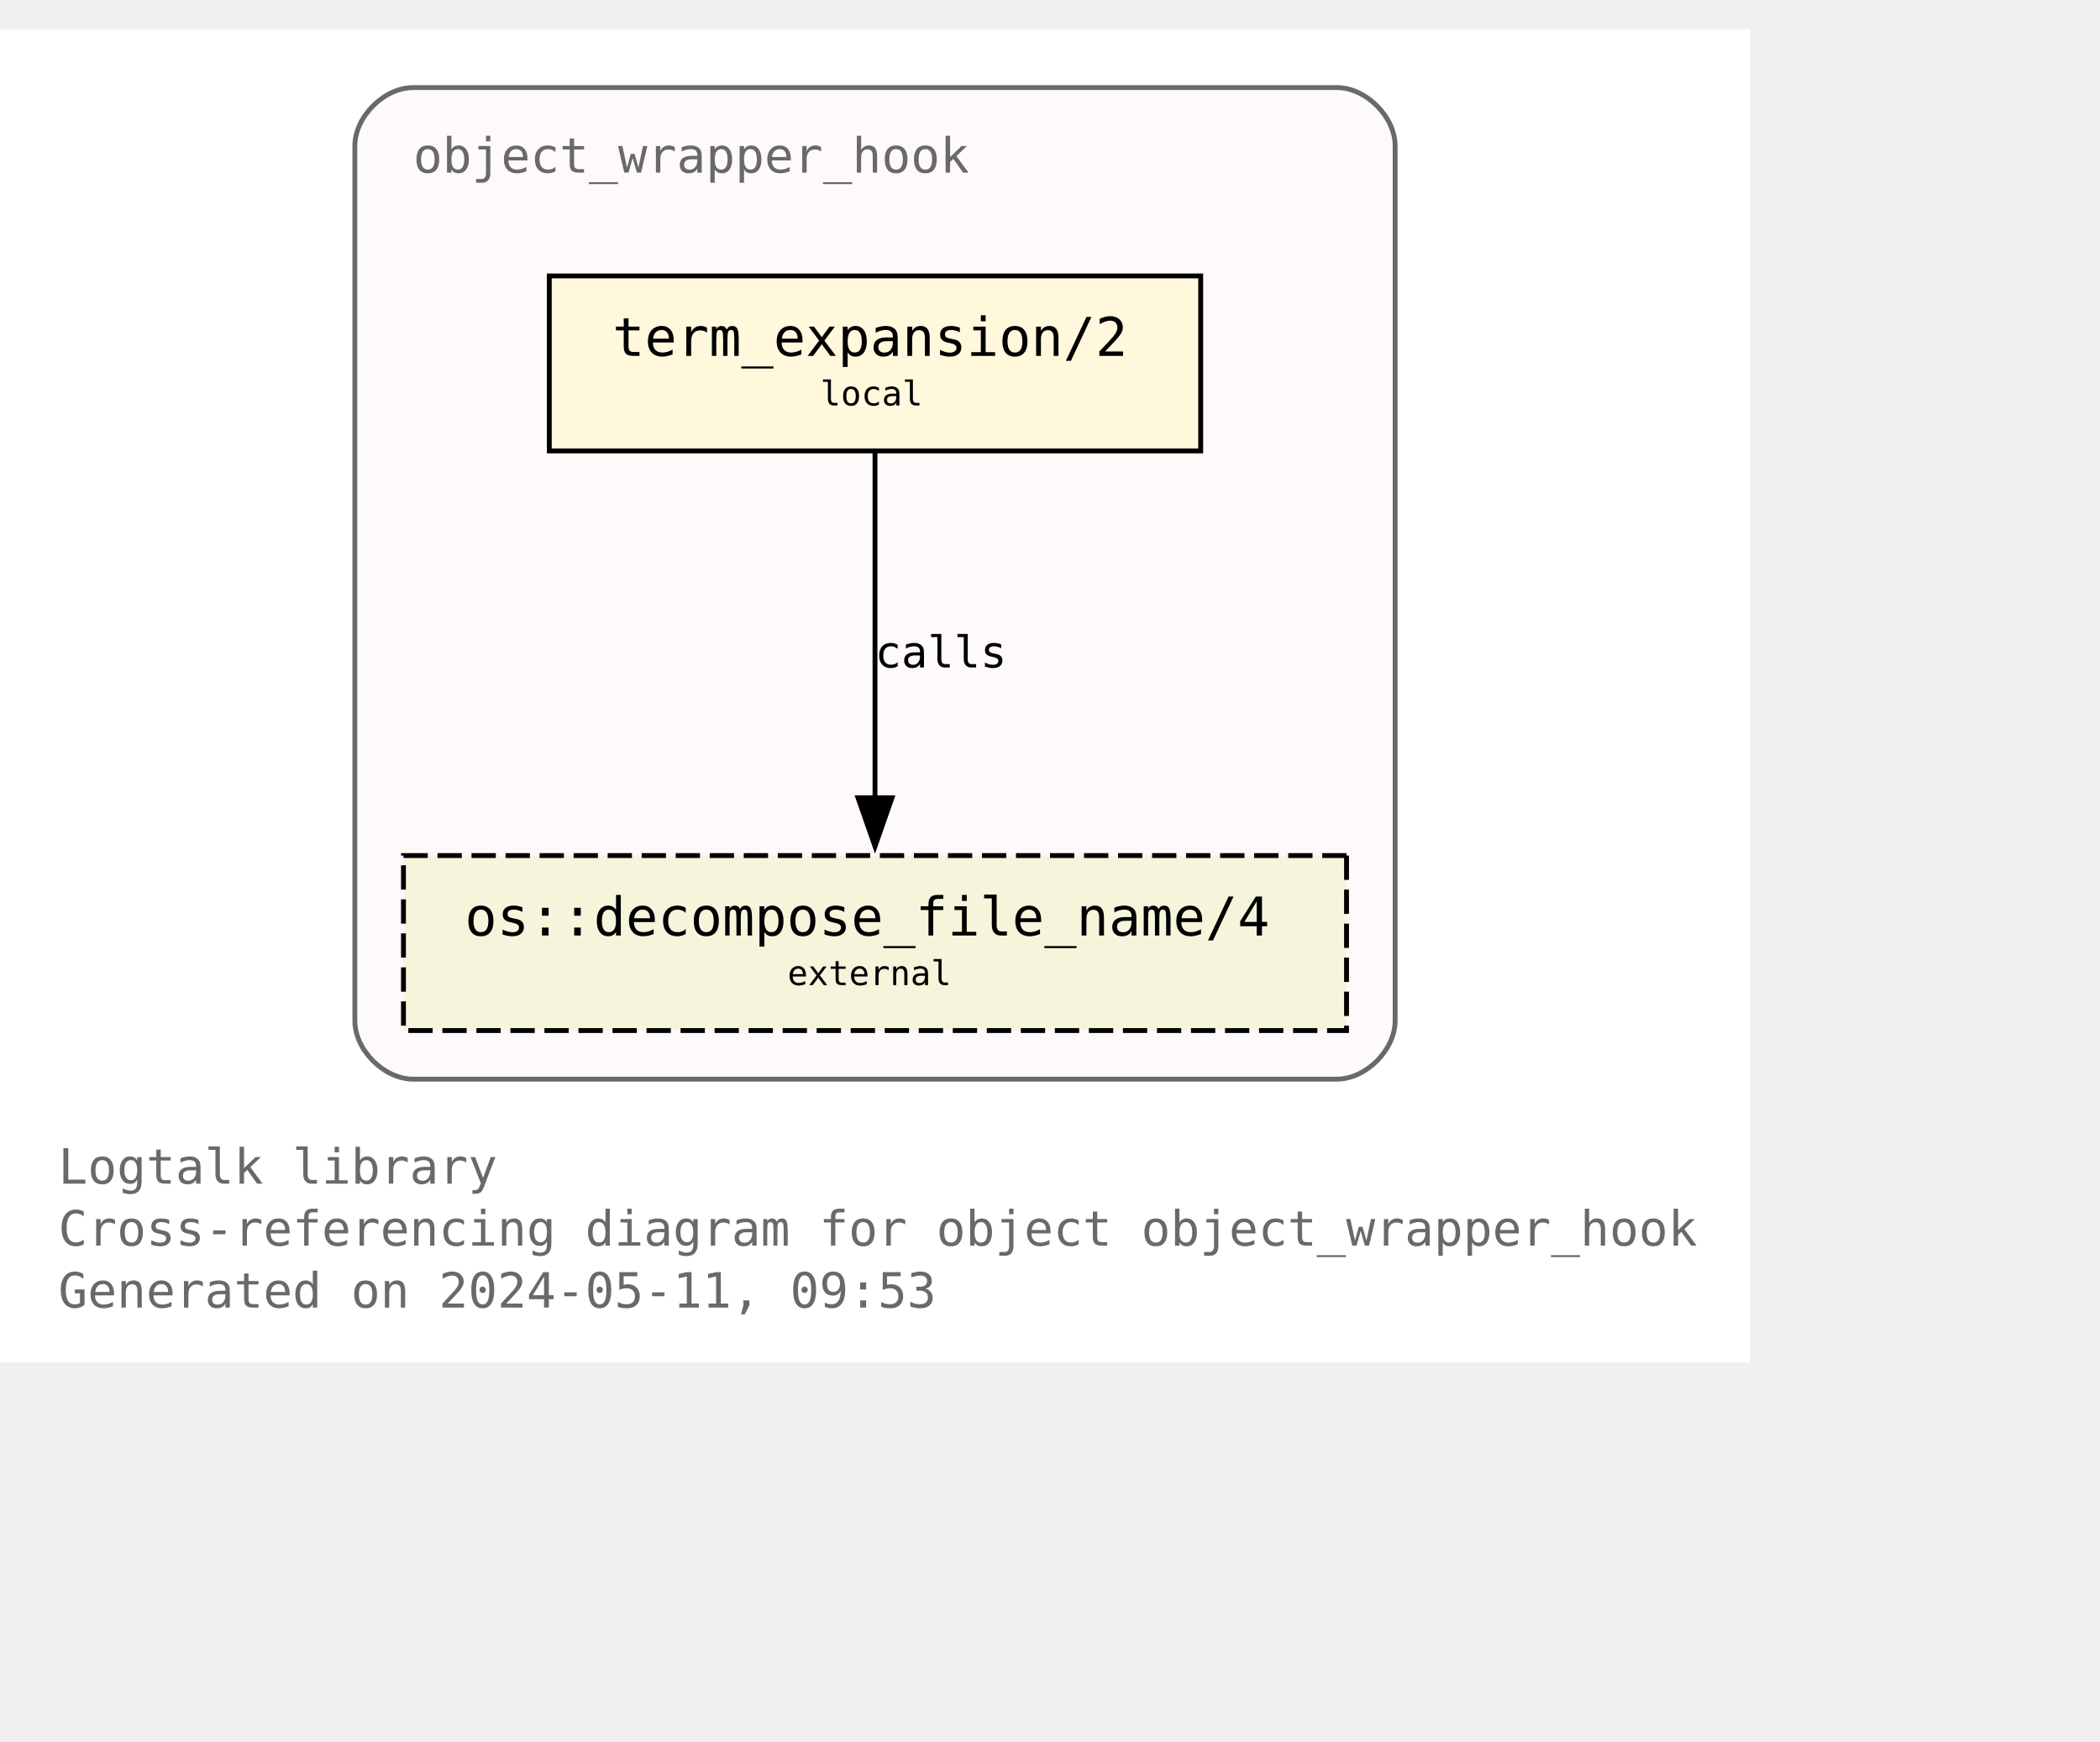
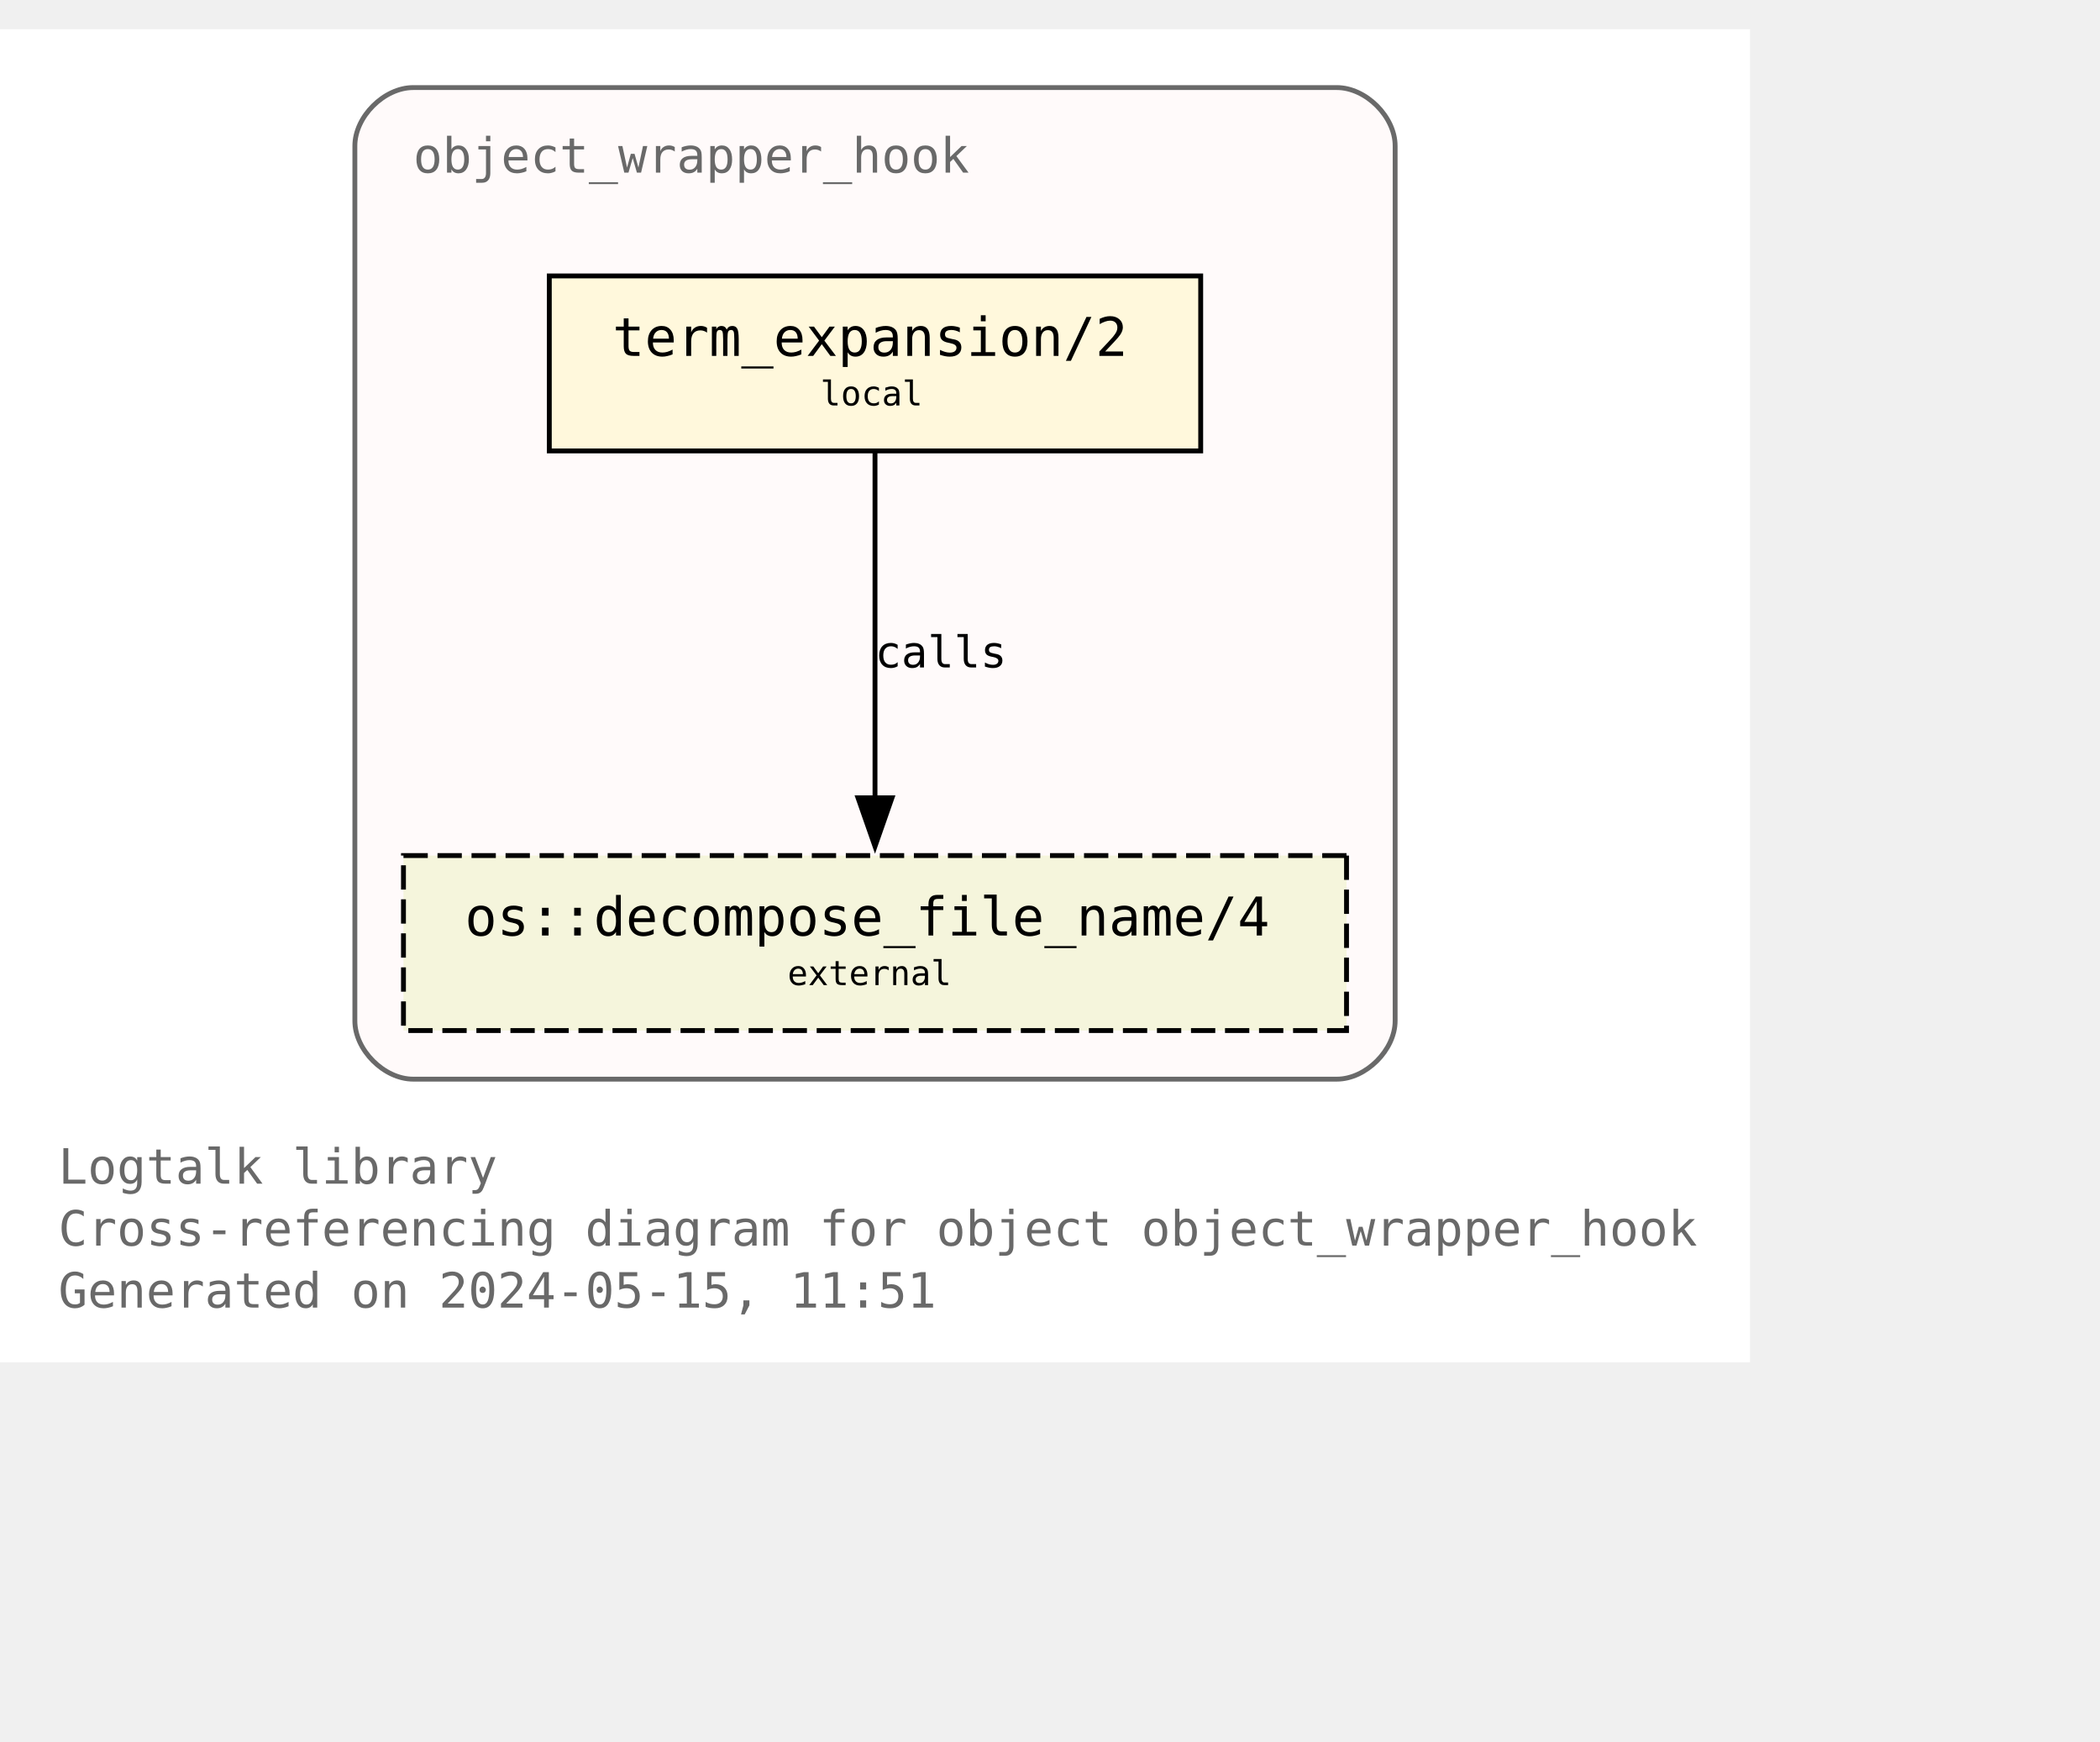
<svg xmlns="http://www.w3.org/2000/svg" xmlns:xlink="http://www.w3.org/1999/xlink" width="504pt" height="418pt" viewBox="72.00 72.00 432.00 346.25">
  <g id="graph0" class="graph" transform="scale(1 1) rotate(0) translate(76 342.25)">
    <polygon fill="white" stroke="none" points="-4,4 -4,-270.25 356,-270.25 356,4 -4,4" />
    <text text-anchor="start" x="8" y="-32.75" font-family="Monospace" font-size="10.00" fill="dimgray">Logtalk library</text>
    <text text-anchor="start" x="8" y="-20" font-family="Monospace" font-size="10.00" fill="dimgray">Cross-referencing diagram for object object_wrapper_hook</text>
-     <text text-anchor="start" x="8" y="-7.25" font-family="Monospace" font-size="10.00" fill="dimgray">Generated on 2024-05-11, 09:53</text>
+     <text text-anchor="start" x="8" y="-7.25" font-family="Monospace" font-size="10.00" fill="dimgray">Generated on 2024-05-15, 11:51</text>
    <g id="clust1" class="cluster">
      <g id="a_clust1">
        <a xlink:title="object_wrapper_hook">
          <path fill="snow" stroke="dimgray" d="M81,-54.25C81,-54.25 271,-54.25 271,-54.25 277,-54.25 283,-60.25 283,-66.25 283,-66.25 283,-246.25 283,-246.25 283,-252.25 277,-258.25 271,-258.25 271,-258.25 81,-258.25 81,-258.25 75,-258.25 69,-252.25 69,-246.25 69,-246.25 69,-66.25 69,-66.25 69,-60.25 75,-54.25 81,-54.25" />
          <g id="a_clust1_0">
-             <a xlink:href="https://github.com/LogtalkDotOrg/logtalk3/tree/c9db15868c2cb8cb4ae137de9d0849670db79717/library/hook_objects/object_wrapper_hook.lgt" xlink:title="https://github.com/LogtalkDotOrg/logtalk3/tree/c9db15868c2cb8cb4ae137de9d0849670db79717/library/hook_objects/object_wrapper_hook.lgt">
+             <a xlink:href="https://github.com/LogtalkDotOrg/logtalk3/tree/1b72badacda2c9af66451eaee23719ba0d4aa041/library/hook_objects/object_wrapper_hook.lgt" xlink:title="https://github.com/LogtalkDotOrg/logtalk3/tree/1b72badacda2c9af66451eaee23719ba0d4aa041/library/hook_objects/object_wrapper_hook.lgt">
              <text text-anchor="start" x="81" y="-240.75" font-family="Monospace" font-size="10.00" fill="dimgray">object_wrapper_hook</text>
            </a>
          </g>
        </a>
      </g>
    </g>
    <g id="node1" class="node">
      <g id="a_node1">
-         <a xlink:href="https://github.com/LogtalkDotOrg/logtalk3/tree/c9db15868c2cb8cb4ae137de9d0849670db79717/library/hook_objects/object_wrapper_hook.lgt#L39" xlink:title="https://github.com/LogtalkDotOrg/logtalk3/tree/c9db15868c2cb8cb4ae137de9d0849670db79717/library/hook_objects/object_wrapper_hook.lgt#L39">
+         <a xlink:href="https://github.com/LogtalkDotOrg/logtalk3/tree/1b72badacda2c9af66451eaee23719ba0d4aa041/library/hook_objects/object_wrapper_hook.lgt#L39" xlink:title="https://github.com/LogtalkDotOrg/logtalk3/tree/1b72badacda2c9af66451eaee23719ba0d4aa041/library/hook_objects/object_wrapper_hook.lgt#L39">
          <polygon fill="cornsilk" stroke="black" points="243,-219.5 109,-219.5 109,-183.5 243,-183.5 243,-219.5" />
          <text text-anchor="start" x="116.88" y="-204.07" font-family="Monospace" font-size="9.00"> </text>
          <text text-anchor="start" x="122" y="-203.05" font-family="Monospace" font-size="11.00">term_expansion/2</text>
          <text text-anchor="start" x="229.88" y="-204.07" font-family="Monospace" font-size="9.00"> </text>
          <text text-anchor="start" x="116.88" y="-191.95" font-family="Monospace" font-size="9.00"> </text>
          <text text-anchor="start" x="164.75" y="-192.85" font-family="Monospace" font-size="7.00">local</text>
          <text text-anchor="start" x="229.88" y="-191.95" font-family="Monospace" font-size="9.00"> </text>
        </a>
      </g>
    </g>
    <g id="node2" class="node">
      <g id="a_node2">
        <a xlink:href="https://logtalk.org/library/osp_0.html#decompose-file-name-4" xlink:title="https://logtalk.org/library/osp_0.html#decompose-file-name-4">
          <polygon fill="beige" stroke="black" stroke-dasharray="5,2" points="273,-100.25 79,-100.25 79,-64.25 273,-64.25 273,-100.25" />
          <text text-anchor="start" x="86.88" y="-84.83" font-family="Monospace" font-size="9.00"> </text>
          <text text-anchor="start" x="91.62" y="-83.8" font-family="Monospace" font-size="11.00">os::decompose_file_name/4</text>
          <text text-anchor="start" x="259.88" y="-84.83" font-family="Monospace" font-size="9.00"> </text>
          <text text-anchor="start" x="86.88" y="-72.7" font-family="Monospace" font-size="9.00"> </text>
          <text text-anchor="start" x="158" y="-73.6" font-family="Monospace" font-size="7.00">external</text>
          <text text-anchor="start" x="259.88" y="-72.7" font-family="Monospace" font-size="9.00"> </text>
        </a>
      </g>
    </g>
    <g id="edge1" class="edge">
      <g id="a_edge1">
-         <a xlink:href="https://github.com/LogtalkDotOrg/logtalk3/tree/c9db15868c2cb8cb4ae137de9d0849670db79717/library/hook_objects/object_wrapper_hook.lgt#L39" xlink:title="calls">
+         <a xlink:href="https://github.com/LogtalkDotOrg/logtalk3/tree/1b72badacda2c9af66451eaee23719ba0d4aa041/library/hook_objects/object_wrapper_hook.lgt#L39" xlink:title="calls">
          <path fill="none" stroke="black" d="M176,-183.2C176,-164.5 176,-134.37 176,-112.08" />
          <polygon fill="black" stroke="black" points="179.5,-112.14 176,-102.14 172.5,-112.14 179.5,-112.14" />
        </a>
      </g>
      <g id="a_edge1-label">
-         <a xlink:href="https://github.com/LogtalkDotOrg/logtalk3/tree/c9db15868c2cb8cb4ae137de9d0849670db79717/library/hook_objects/object_wrapper_hook.lgt#L39" xlink:title="https://github.com/LogtalkDotOrg/logtalk3/tree/c9db15868c2cb8cb4ae137de9d0849670db79717/library/hook_objects/object_wrapper_hook.lgt#L39">
+         <a xlink:href="https://github.com/LogtalkDotOrg/logtalk3/tree/1b72badacda2c9af66451eaee23719ba0d4aa041/library/hook_objects/object_wrapper_hook.lgt#L39" xlink:title="https://github.com/LogtalkDotOrg/logtalk3/tree/1b72badacda2c9af66451eaee23719ba0d4aa041/library/hook_objects/object_wrapper_hook.lgt#L39">
          <text text-anchor="start" x="176" y="-138.95" font-family="Monospace" font-size="9.00">calls</text>
        </a>
      </g>
    </g>
  </g>
</svg>
